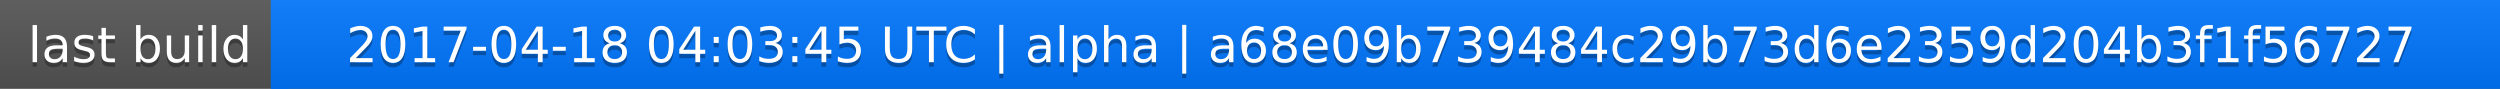
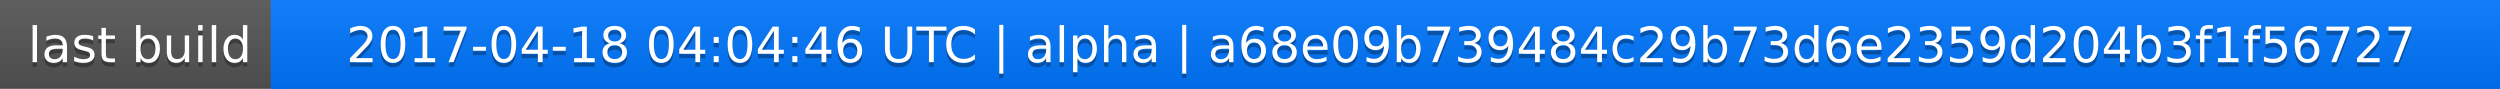
<svg xmlns="http://www.w3.org/2000/svg" width="563" height="20">
  <linearGradient id="a" x2="0" y2="100%">
    <stop offset="0" stop-color="#bbb" stop-opacity=".1" />
    <stop offset="1" stop-opacity=".1" />
  </linearGradient>
  <rect rx="0" width="563" height="20" fill="#555" />
  <rect rx="0" x="61" width="502" height="20" fill="#07f" />
  <path fill="#07f" d="M61 0h4v20h-4z" />
  <rect rx="0" width="563" height="20" fill="url(#a)" />
  <g fill="#fff" text-anchor="middle" font-family="DejaVu Sans,Verdana,Geneva,sans-serif" font-size="11">
    <text x="31.5" y="15" fill="#010101" fill-opacity=".3">last build</text>
    <text x="31.5" y="14">last build</text>
-     <text x="311" y="15" fill="#010101" fill-opacity=".3">2017-04-18 04:03:45 UTC | alpha | a68e09b739484c29b73d6e2359d204b3f1f56727</text>
-     <text x="311" y="14">2017-04-18 04:03:45 UTC | alpha | a68e09b739484c29b73d6e2359d204b3f1f56727</text>
+     <text x="311" y="15" fill="#010101" fill-opacity=".3">2017-04-18 04:04:46 UTC | alpha | a68e09b739484c29b73d6e2359d204b3f1f56727</text>
+     <text x="311" y="14">2017-04-18 04:04:46 UTC | alpha | a68e09b739484c29b73d6e2359d204b3f1f56727</text>
  </g>
</svg>
